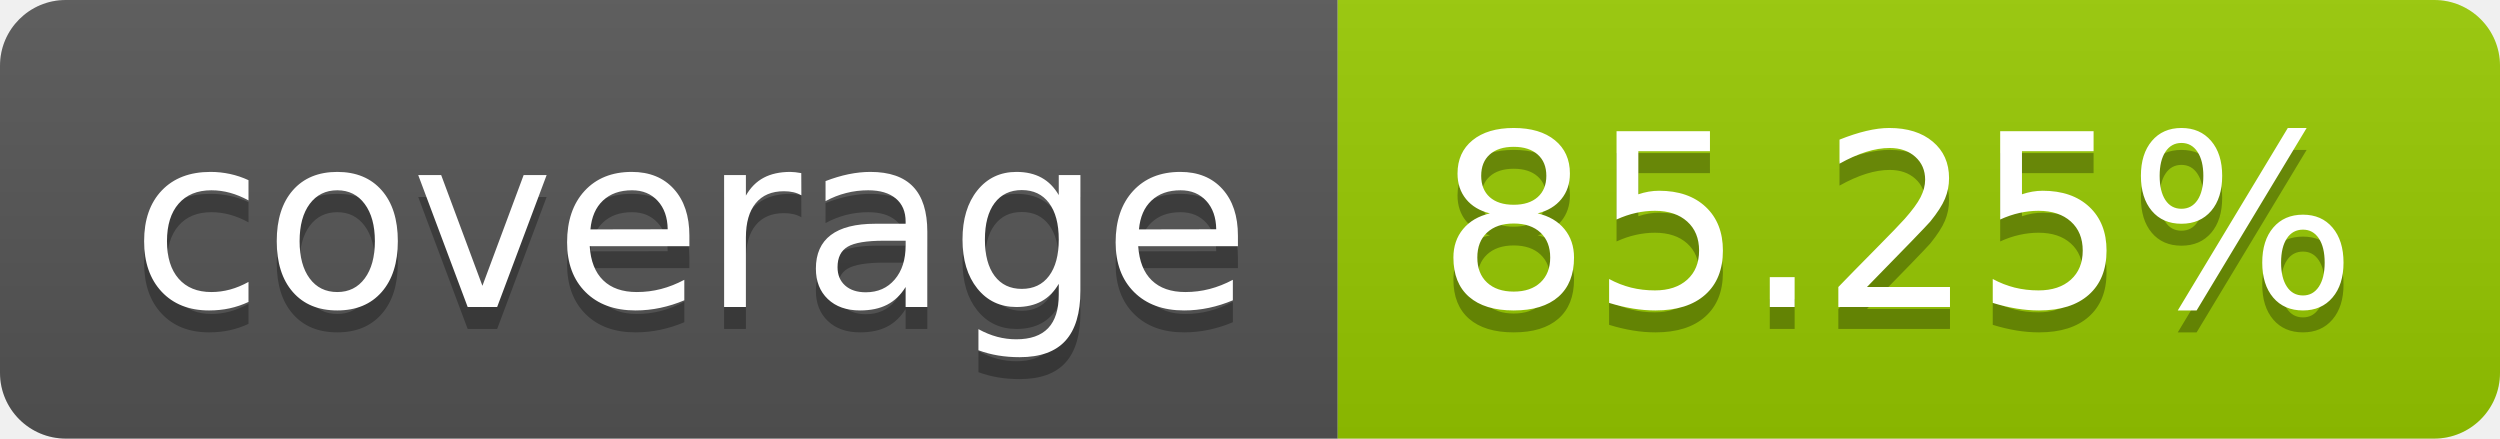
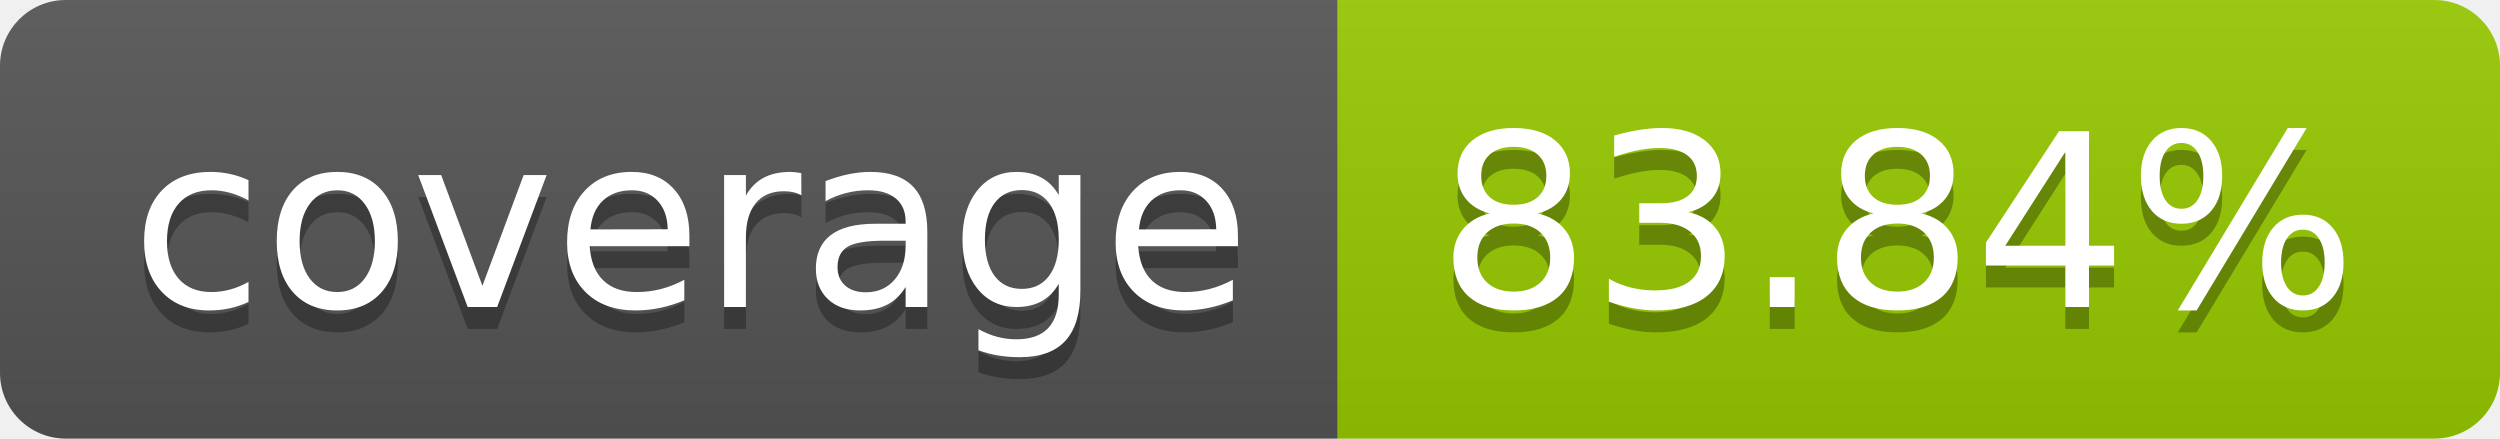
- <svg xmlns="http://www.w3.org/2000/svg" width="114" height="20" role="img" aria-label="coverage: 85.25%">
+ <svg xmlns="http://www.w3.org/2000/svg" width="114" height="20" role="img" aria-label="coverage: 83.84%">
  <linearGradient id="s" x2="0" y2="100%">
    <stop offset="0" stop-color="#bbb" stop-opacity=".1" />
    <stop offset="1" stop-opacity=".1" />
  </linearGradient>
  <clipPath id="r">
    <rect width="114" height="20" rx="3" fill="#fff" />
  </clipPath>
  <g clip-path="url(#r)">
    <rect width="61" height="20" fill="#555" />
    <rect x="61" width="53" height="20" fill="#97ca00" />
    <rect width="114" height="20" fill="url(#s)" />
  </g>
  <g fill="#fff" text-anchor="middle" font-family="Verdana,Geneva,DejaVu Sans,sans-serif" text-rendering="geometricPrecision" font-size="110">
    <text aria-hidden="true" x="315" y="150" fill="#010101" fill-opacity=".3" transform="scale(.1)" textLength="510">coverage</text>
    <text x="315" y="140" transform="scale(.1)" fill="#fff" textLength="510">coverage</text>
-     <text aria-hidden="true" x="865" y="150" fill="#010101" fill-opacity=".3" transform="scale(.1)" textLength="430">85.25%</text>
-     <text x="865" y="140" transform="scale(.1)" fill="#fff" textLength="430">85.25%</text>
+     <text aria-hidden="true" x="865" y="150" fill="#010101" fill-opacity=".3" transform="scale(.1)" textLength="430">83.84%</text>
+     <text x="865" y="140" transform="scale(.1)" fill="#fff" textLength="430">83.84%</text>
  </g>
</svg>
